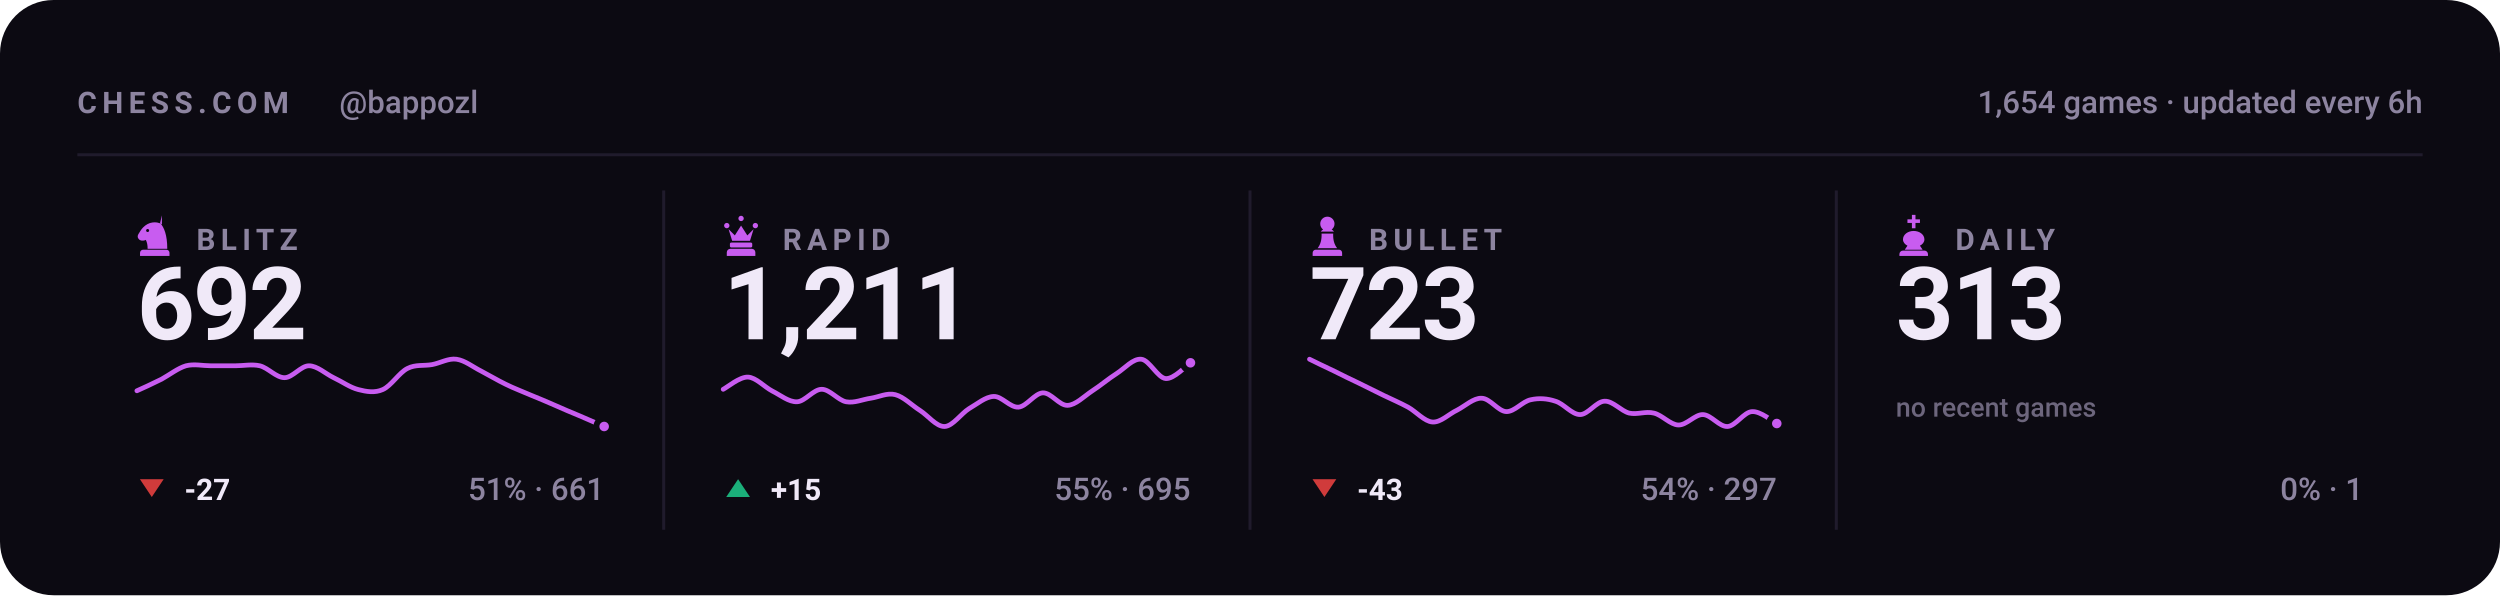
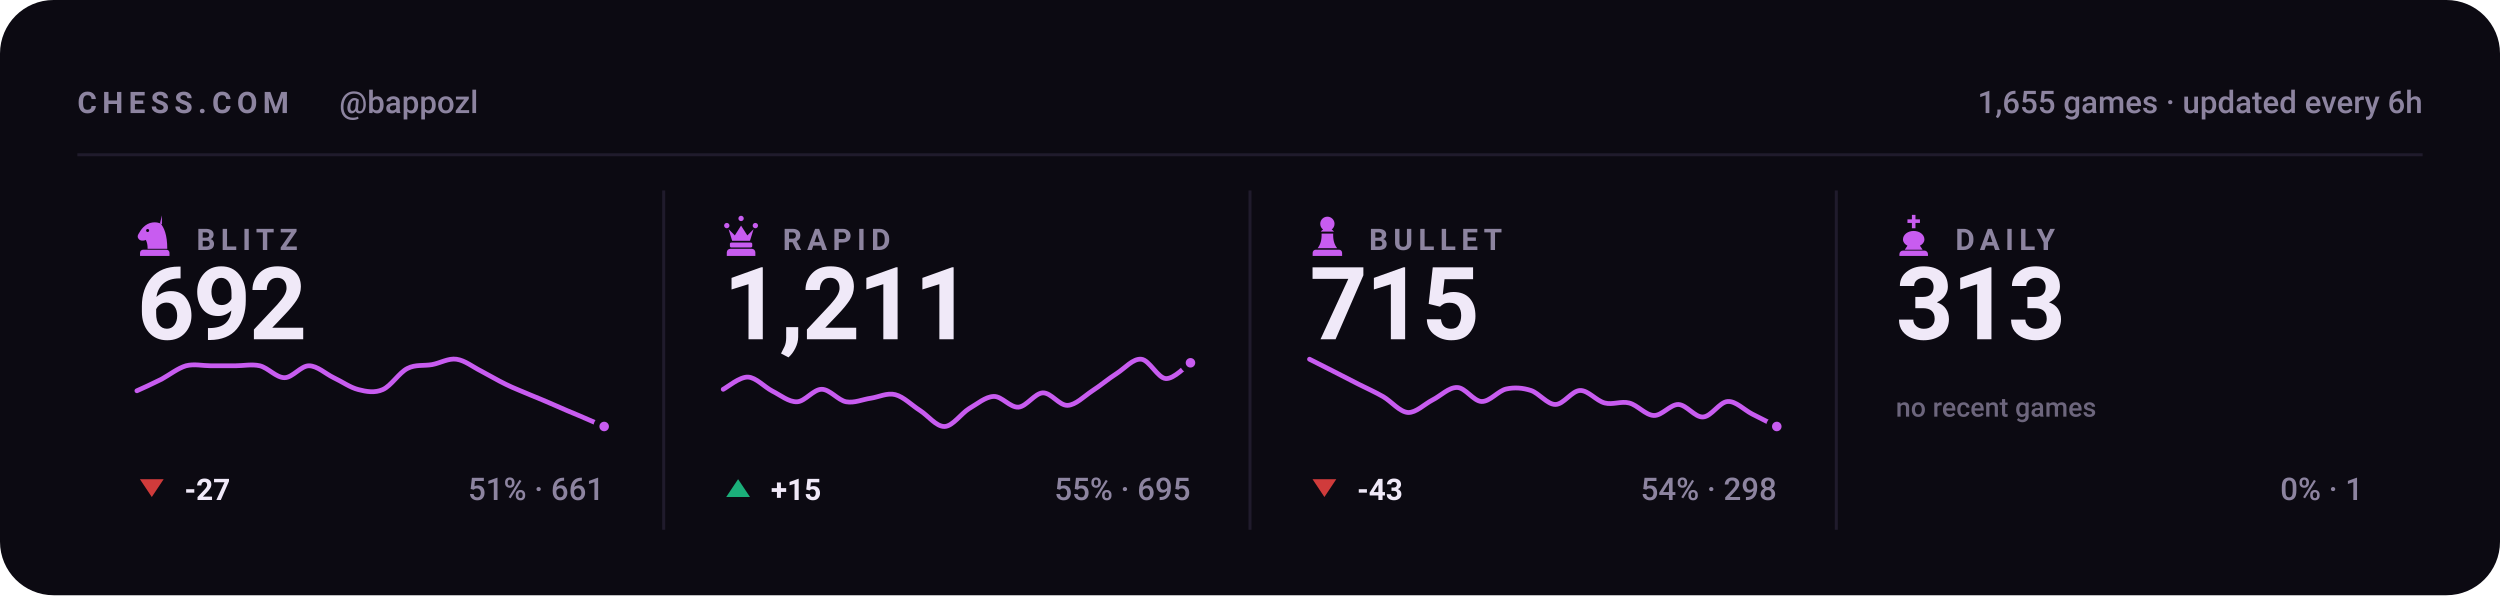
<svg xmlns="http://www.w3.org/2000/svg" viewBox="0 0 840 200" width="840" height="200" role="img" aria-label="Chess.com stats for bappozl across blitz, rapid, bullet and daily">
  <style>svg{font-family:-apple-system,BlinkMacSystemFont,'Segoe UI',Roboto,'Helvetica Neue',Arial,sans-serif}text{fill:#f0e9f8;white-space:pre}.bg{fill:#0c0a12}.acc{fill:#c85cf0}.win{fill:#1baf7a}.draw{fill:#8b8f96}.loss{fill:#d03b3b}.lbl{font-size:10px;font-weight:600;letter-spacing:.18em;fill:#8d84a0}.cap{font-size:10.5px;font-weight:500;fill:#8d84a0}.num{font-family:-apple-system,BlinkMacSystemFont,'Segoe UI',Roboto,'Helvetica Neue',Arial,sans-serif;font-weight:700;letter-spacing:-.02em}.tick{font-size:9px;font-weight:500;fill:#8d84a0;opacity:.75}.dl{font-size:10px;font-weight:600}.rule{stroke:#201b2c;stroke-width:1;fill:none}.grid{stroke:#201b2c;stroke-width:1;fill:none;opacity:.7}.ln{fill:none;stroke:#c85cf0;stroke-width:2;stroke-linecap:round;stroke-linejoin:round}.ring{stroke:#0c0a12;stroke-width:2}.hollow{fill:none;stroke-width:1.5}.sq{fill:#f0e9f8;opacity:.035}</style>
  <rect class="bg" width="840" height="200" rx="18" />
  <text class="lbl" x="26" y="38">CHESS.COM</text>
  <text class="cap" x="114" y="38">@bappozl</text>
-   <text class="cap" x="814" y="38" text-anchor="end">1,654 games · updated every 6h</text>
+   <text class="cap" x="814" y="38" text-anchor="end">1,655 games · updated every 6h</text>
  <line class="rule" x1="26" y1="52" x2="814" y2="52" />
  <g class="acc" transform="translate(44.5,71.6) scale(0.15)">
    <path fill-rule="evenodd" d="M66 5l-4 17c9 10 16 27 16 58H34c0-8-1-14-4-20-6 3-13 2-16-2-3-3-3-8 0-12 3-5 6-10 10-14 6-6 13-10 21-11 7-1 14 0 21 4zM37.4 39a3.4 3.4 0 1 0-6.8 0 3.4 3.4 0 1 0 6.8 0zM24 82h52c3.9 0 7 3.1 7 7v7H17v-7c0-3.9 3.1-7 7-7z" />
  </g>
  <text class="lbl" x="66" y="84">BLITZ</text>
  <text class="num" x="46" y="114" style="font-size:34px">692</text>
  <path class="ln" style="stroke-width:1.6" d="M46.0 131.3C47.4 130.7 51.5 128.8 54.3 127.4C57.0 125.9 59.8 123.7 62.5 122.9C65.3 122.2 68.0 122.9 70.8 122.9C73.5 122.9 76.3 122.9 79.1 122.9C81.8 122.9 84.6 122.3 87.3 122.9C90.1 123.6 92.8 126.9 95.6 126.9C98.3 126.9 101.1 122.9 103.8 122.9C106.6 122.9 109.4 125.6 112.1 126.9C114.9 128.2 117.6 130.2 120.4 130.9C123.1 131.6 125.9 132.1 128.6 130.9C131.4 129.7 134.1 125.2 136.9 123.8C139.6 122.4 142.4 123.0 145.2 122.5C147.9 122.0 150.7 120.3 153.4 120.7C156.2 121.1 158.9 123.3 161.7 124.7C164.4 126.1 167.2 127.8 169.9 129.1C172.7 130.5 175.5 131.5 178.2 132.7C181.0 133.8 183.7 135.0 186.5 136.2C189.2 137.4 192.0 138.6 194.7 139.7C197.5 140.9 201.6 142.7 203.0 143.3" />
  <circle class="acc ring" cx="203.0" cy="143.3" r="2.6" />
  <path fill="#d03b3b" d="M51 167L55 161H47Z" />
  <text class="dl" x="62" y="168" fill="#d03b3b">-27</text>
  <text class="cap" x="203" y="168" text-anchor="end">51% · 661</text>
  <line class="rule" x1="223.0" y1="64" x2="223.0" y2="178" />
  <g class="acc" transform="translate(241.5,71.6) scale(0.15)">
    <path d="M18 22a6 6 0 1 1 0 12 6 6 0 0 1 0-12zm64 0a6 6 0 1 1 0 12 6 6 0 0 1 0-12zM50 6a6 6 0 1 1 0 12 6 6 0 0 1 0-12zM22 36l8 26h40l8-26-14 14-14-22-14 22zM28 66h44c1.6 0 3 1.3 3 3v5c0 1.6-1.4 3-3 3H28c-1.6 0-3-1.4-3-3v-5c0-1.7 1.4-3 3-3zM26 80h48c4.4 0 8 3.6 8 8v8H18v-8c0-4.4 3.6-8 8-8z" />
  </g>
  <text class="lbl" x="263" y="84">RAPID</text>
  <text class="num" x="243" y="114" style="font-size:34px">1,211</text>
  <path class="ln" style="stroke-width:1.6" d="M243.0 130.8C244.4 130.1 248.5 126.6 251.3 126.7C254.0 126.8 256.8 130.0 259.5 131.4C262.3 132.8 265.0 135.1 267.8 135.0C270.5 134.9 273.3 130.8 276.1 130.8C278.8 130.8 281.6 134.5 284.3 135.0C287.1 135.5 289.8 134.2 292.6 133.8C295.3 133.4 298.1 131.9 300.8 132.6C303.6 133.3 306.4 136.2 309.1 137.9C311.9 139.7 314.6 143.4 317.4 143.3C320.1 143.2 322.9 139.0 325.6 137.3C328.4 135.7 331.1 133.3 333.9 133.2C336.6 133.1 339.4 137.0 342.2 136.8C344.9 136.6 347.7 132.1 350.4 132.0C353.2 131.9 355.9 136.3 358.7 136.2C361.4 136.1 364.2 133.2 366.9 131.4C369.7 129.6 372.5 127.2 375.2 125.5C378.0 123.7 380.7 120.4 383.5 120.7C386.2 121.0 389.0 127.0 391.7 127.2C394.5 127.4 398.6 122.8 400.0 121.9" />
  <circle class="acc ring" cx="400.0" cy="121.9" r="2.6" />
  <path fill="#1baf7a" d="M248 161L252 167H244Z" />
  <text class="dl" x="259" y="168" fill="#1baf7a">+15</text>
  <text class="cap" x="400" y="168" text-anchor="end">55% · 695</text>
  <line class="rule" x1="420.0" y1="64" x2="420.0" y2="178" />
  <g class="acc" transform="translate(438.5,71.6) scale(0.15)">
    <path d="M50 8c-8.8 0-16 7.2-16 16 0 5.2 2.5 9.9 6.4 12.8-2.1 1.2-3.9 2.8-5.3 4.7h29.8c-1.4-1.9-3.2-3.5-5.3-4.7C63.5 33.9 66 29.2 66 24c0-8.8-7.2-16-16-16zM37 46c.6 13.6-2.4 24.5-9 32.7h44c-6.6-8.2-9.6-19.1-9-32.7H37zM24 82h52c3.9 0 7 3.1 7 7v7H17v-7c0-3.9 3.1-7 7-7z" />
  </g>
  <text class="lbl" x="460" y="84">BULLET</text>
-   <text class="num" x="440" y="114" style="font-size:34px">723</text>
-   <path class="ln" style="stroke-width:1.6" d="M440.0 120.7C441.4 121.4 445.5 123.4 448.3 124.7C451.0 126.1 453.8 127.4 456.5 128.7C459.3 130.1 462.0 131.4 464.8 132.8C467.5 134.1 470.3 135.3 473.1 136.8C475.8 138.3 478.6 141.6 481.3 141.8C484.1 142.0 486.8 139.1 489.6 137.8C492.3 136.4 495.1 133.7 497.8 133.8C500.6 133.8 503.4 138.2 506.1 138.3C508.9 138.4 511.6 134.8 514.4 134.3C517.1 133.7 519.9 133.9 522.6 134.8C525.4 135.6 528.1 139.3 530.9 139.3C533.6 139.3 536.4 134.8 539.2 134.8C541.9 134.7 544.7 138.1 547.4 138.8C550.2 139.4 552.9 138.1 555.7 138.8C558.4 139.4 561.2 142.7 563.9 142.8C566.7 142.9 569.5 139.2 572.2 139.3C575.0 139.4 577.7 143.5 580.5 143.3C583.2 143.1 586.0 138.4 588.7 138.3C591.5 138.1 595.6 141.6 597.0 142.3" />
-   <circle class="acc ring" cx="597.0" cy="142.3" r="2.6" />
+   <text class="num" x="440" y="114" style="font-size:34px">715</text>
+   <path class="ln" style="stroke-width:1.6" d="M440.0 120.7C441.4 121.4 445.5 123.5 448.3 124.9C451.0 126.3 453.8 127.7 456.5 129.1C459.3 130.5 462.0 131.7 464.8 133.3C467.5 134.9 470.3 138.4 473.1 138.6C475.8 138.7 478.6 135.8 481.3 134.4C484.1 133.0 486.8 130.1 489.6 130.2C492.3 130.2 495.1 134.8 497.8 134.9C500.6 135.0 503.4 131.3 506.1 130.7C508.9 130.1 511.6 130.3 514.4 131.2C517.1 132.1 519.9 135.9 522.6 135.9C525.4 135.9 528.1 131.3 530.9 131.2C533.6 131.1 536.4 134.7 539.2 135.4C541.9 136.1 544.7 134.7 547.4 135.4C550.2 136.1 552.9 139.5 555.7 139.6C558.4 139.7 561.2 135.9 563.9 135.9C566.7 136.0 569.5 140.3 572.2 140.1C575.0 140.0 577.7 135.1 580.5 134.9C583.2 134.7 586.0 137.7 588.7 139.1C591.5 140.5 595.6 142.6 597.0 143.3" />
+   <circle class="acc ring" cx="597.0" cy="143.3" r="2.6" />
  <path fill="#d03b3b" d="M445 167L449 161H441Z" />
  <text class="dl" x="456" y="168" fill="#d03b3b">-43</text>
-   <text class="cap" x="597" y="168" text-anchor="end">54% · 297</text>
+   <text class="cap" x="597" y="168" text-anchor="end">54% · 298</text>
  <line class="rule" x1="617.0" y1="64" x2="617.0" y2="178" />
  <g class="acc" transform="translate(635.5,71.6) scale(0.15)">
    <path d="M46 4h8v10h10v8H54v12h-8V22H36v-8h10V4zM50 40c-13 0-24 8-24 19 0 6 4 11 10 14l-6 9h40l-6-9c6-3 10-8 10-14 0-11-11-19-24-19zM26 84h48c4.4 0 8 3.6 8 8v4H18v-4c0-4.4 3.6-8 8-8z" />
  </g>
  <text class="lbl" x="657" y="84">DAILY</text>
  <text class="num" x="637" y="114" style="font-size:34px">313</text>
  <text class="tick" x="637" y="140">no recent games</text>
  <text class="cap" x="794" y="168" text-anchor="end">0% · 1</text>
</svg>
